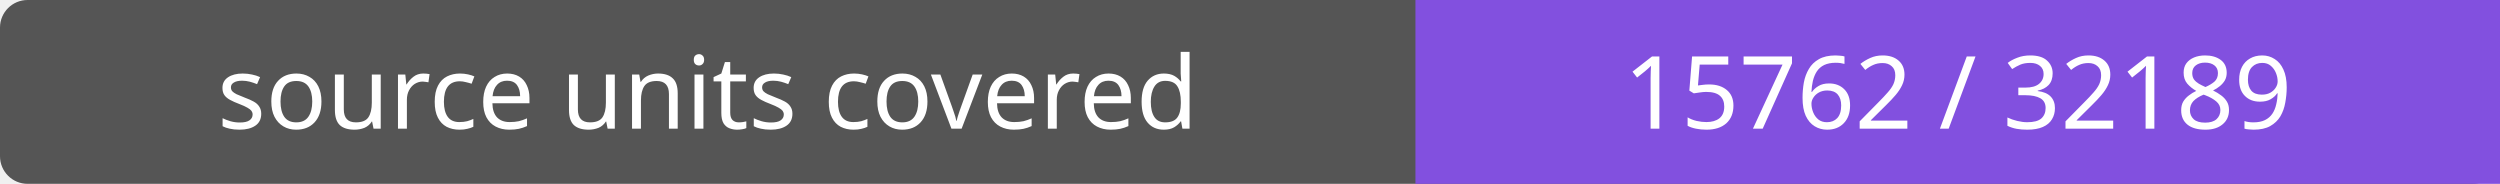
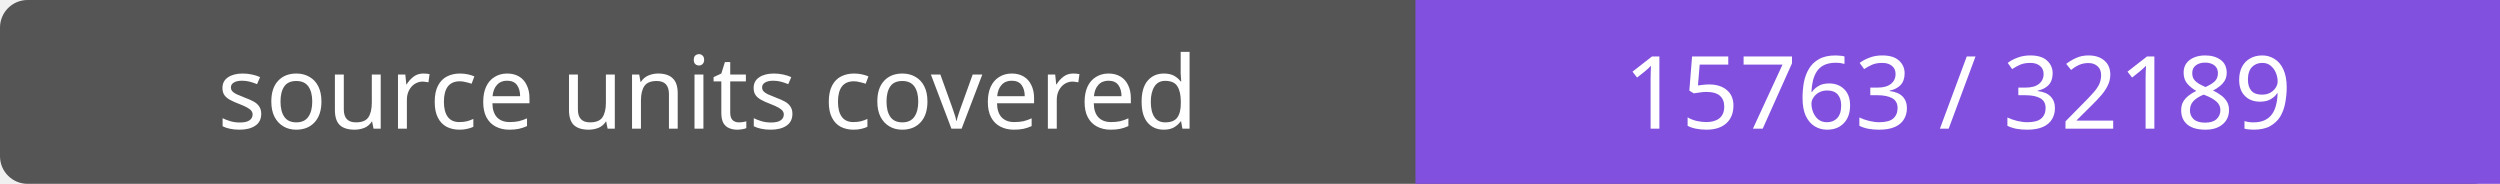
- <svg xmlns="http://www.w3.org/2000/svg" width="272" height="20" role="img" aria-label="source units covered: 15762 / 32189">
+ <svg xmlns="http://www.w3.org/2000/svg" width="272" height="20" role="img" aria-label="source units covered: 15763 / 32189">
  <rect width="272" height="20" rx="3" fill="#555" />
  <path fill="#8250df" d="M154 0h118v20H154z" />
  <g fill="#fff" text-anchor="middle" font-family="Verdana,sans-serif" font-size="11">
    <text x="77.0" y="14">source units covered</text>
-     <text x="213.0" y="14">15762 / 32189</text>
+     <text x="213.0" y="14">15763 / 32189</text>
  </g>
</svg>
